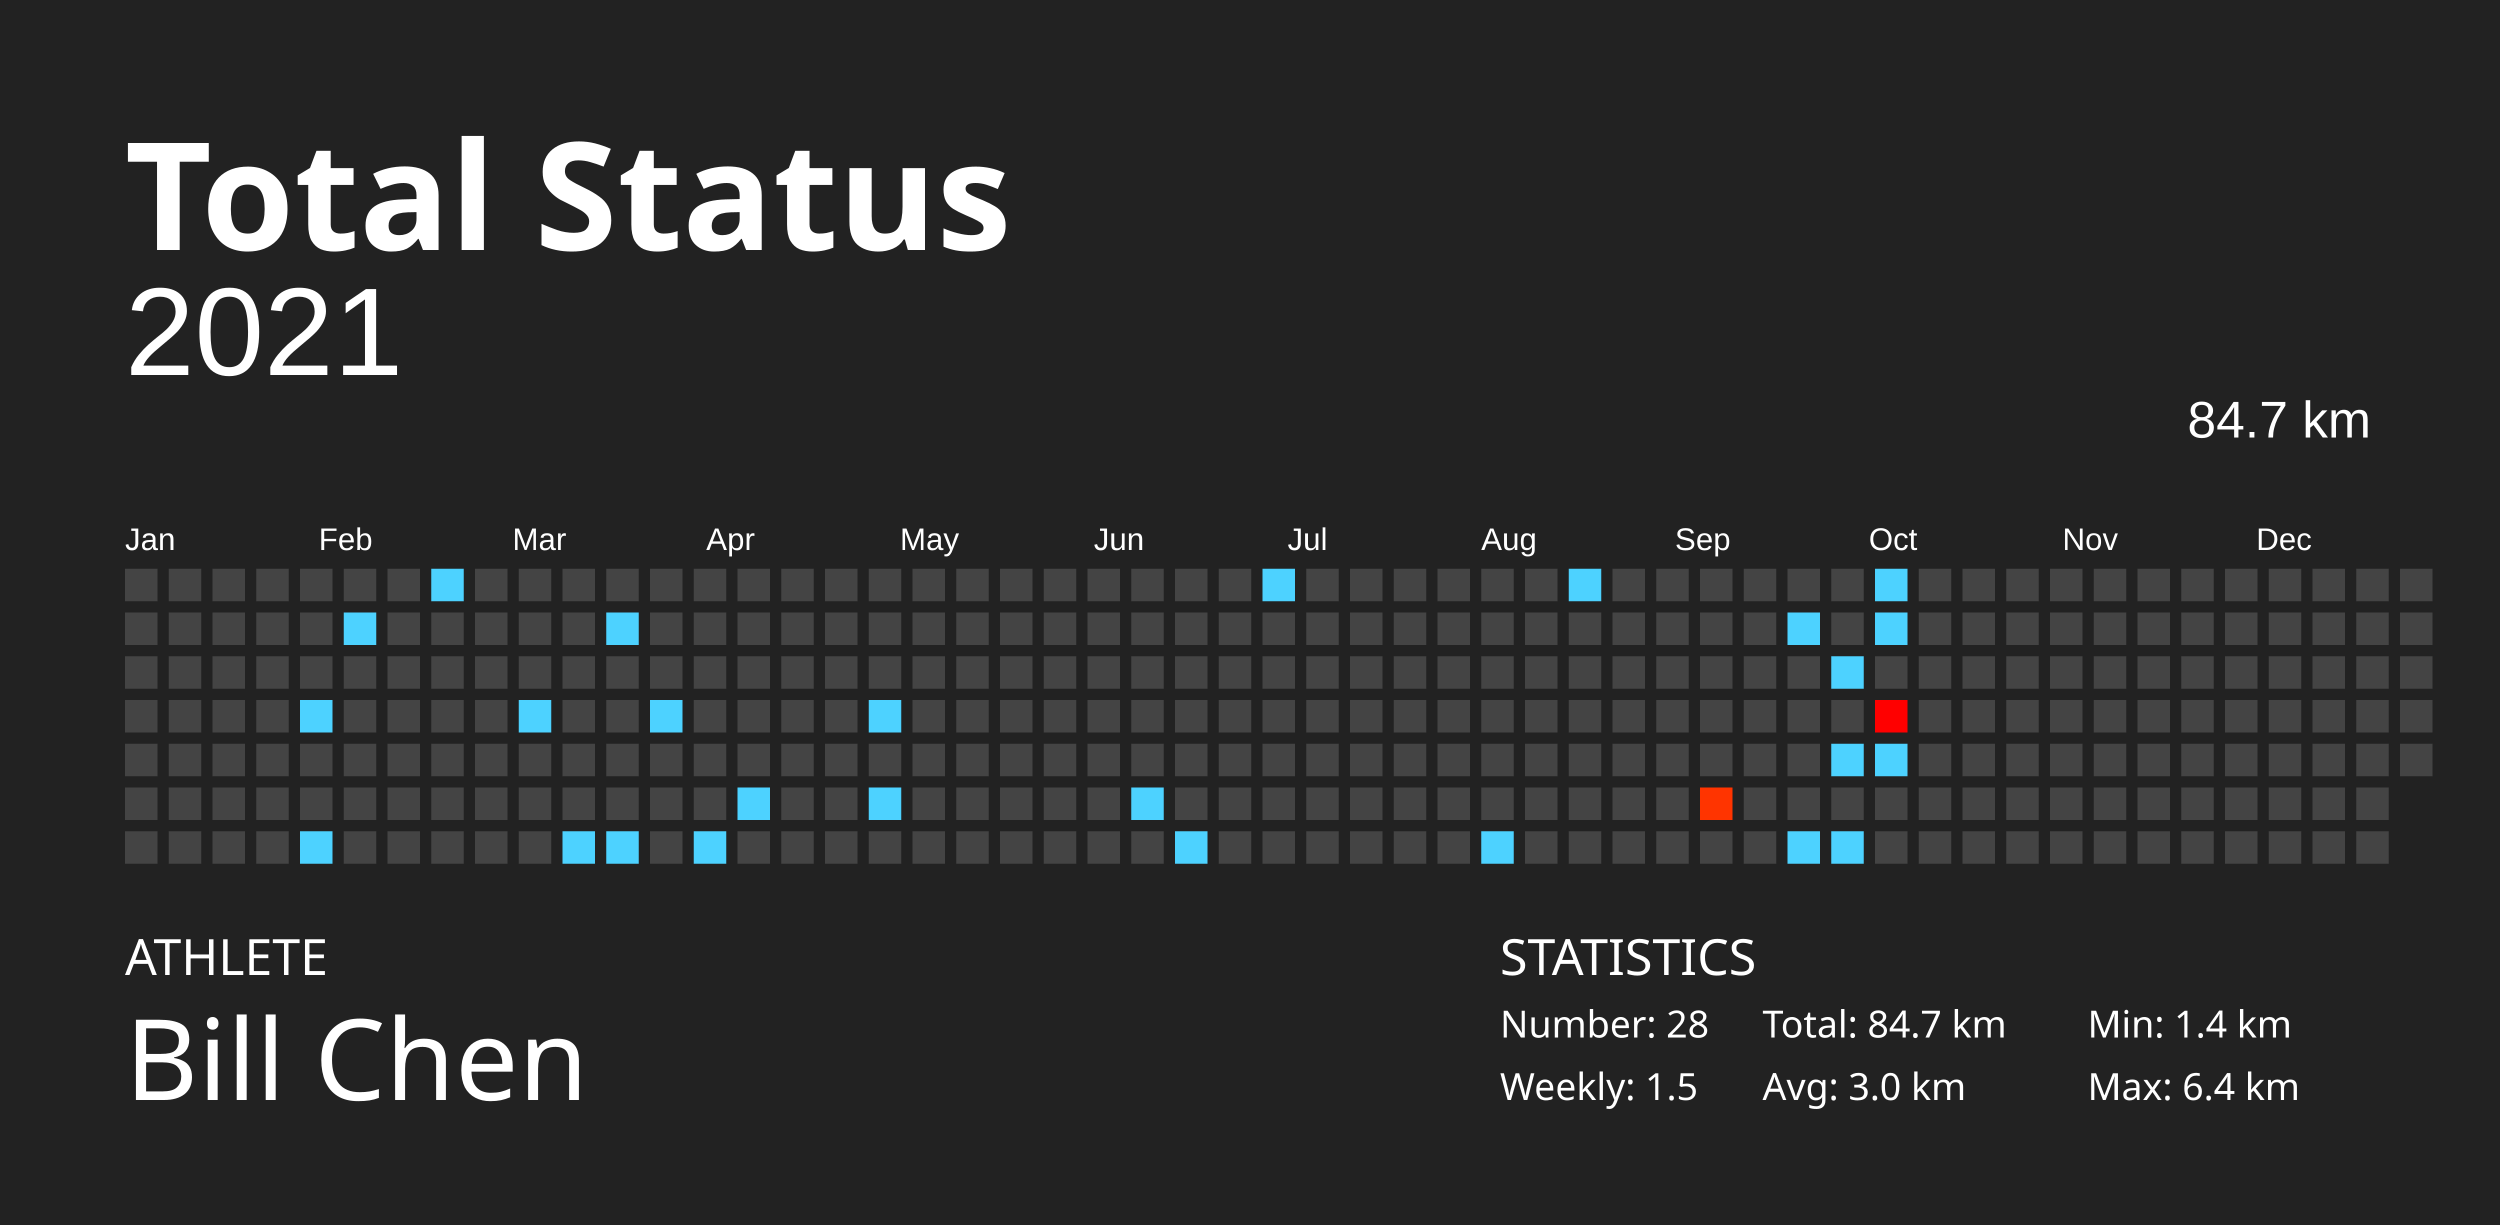
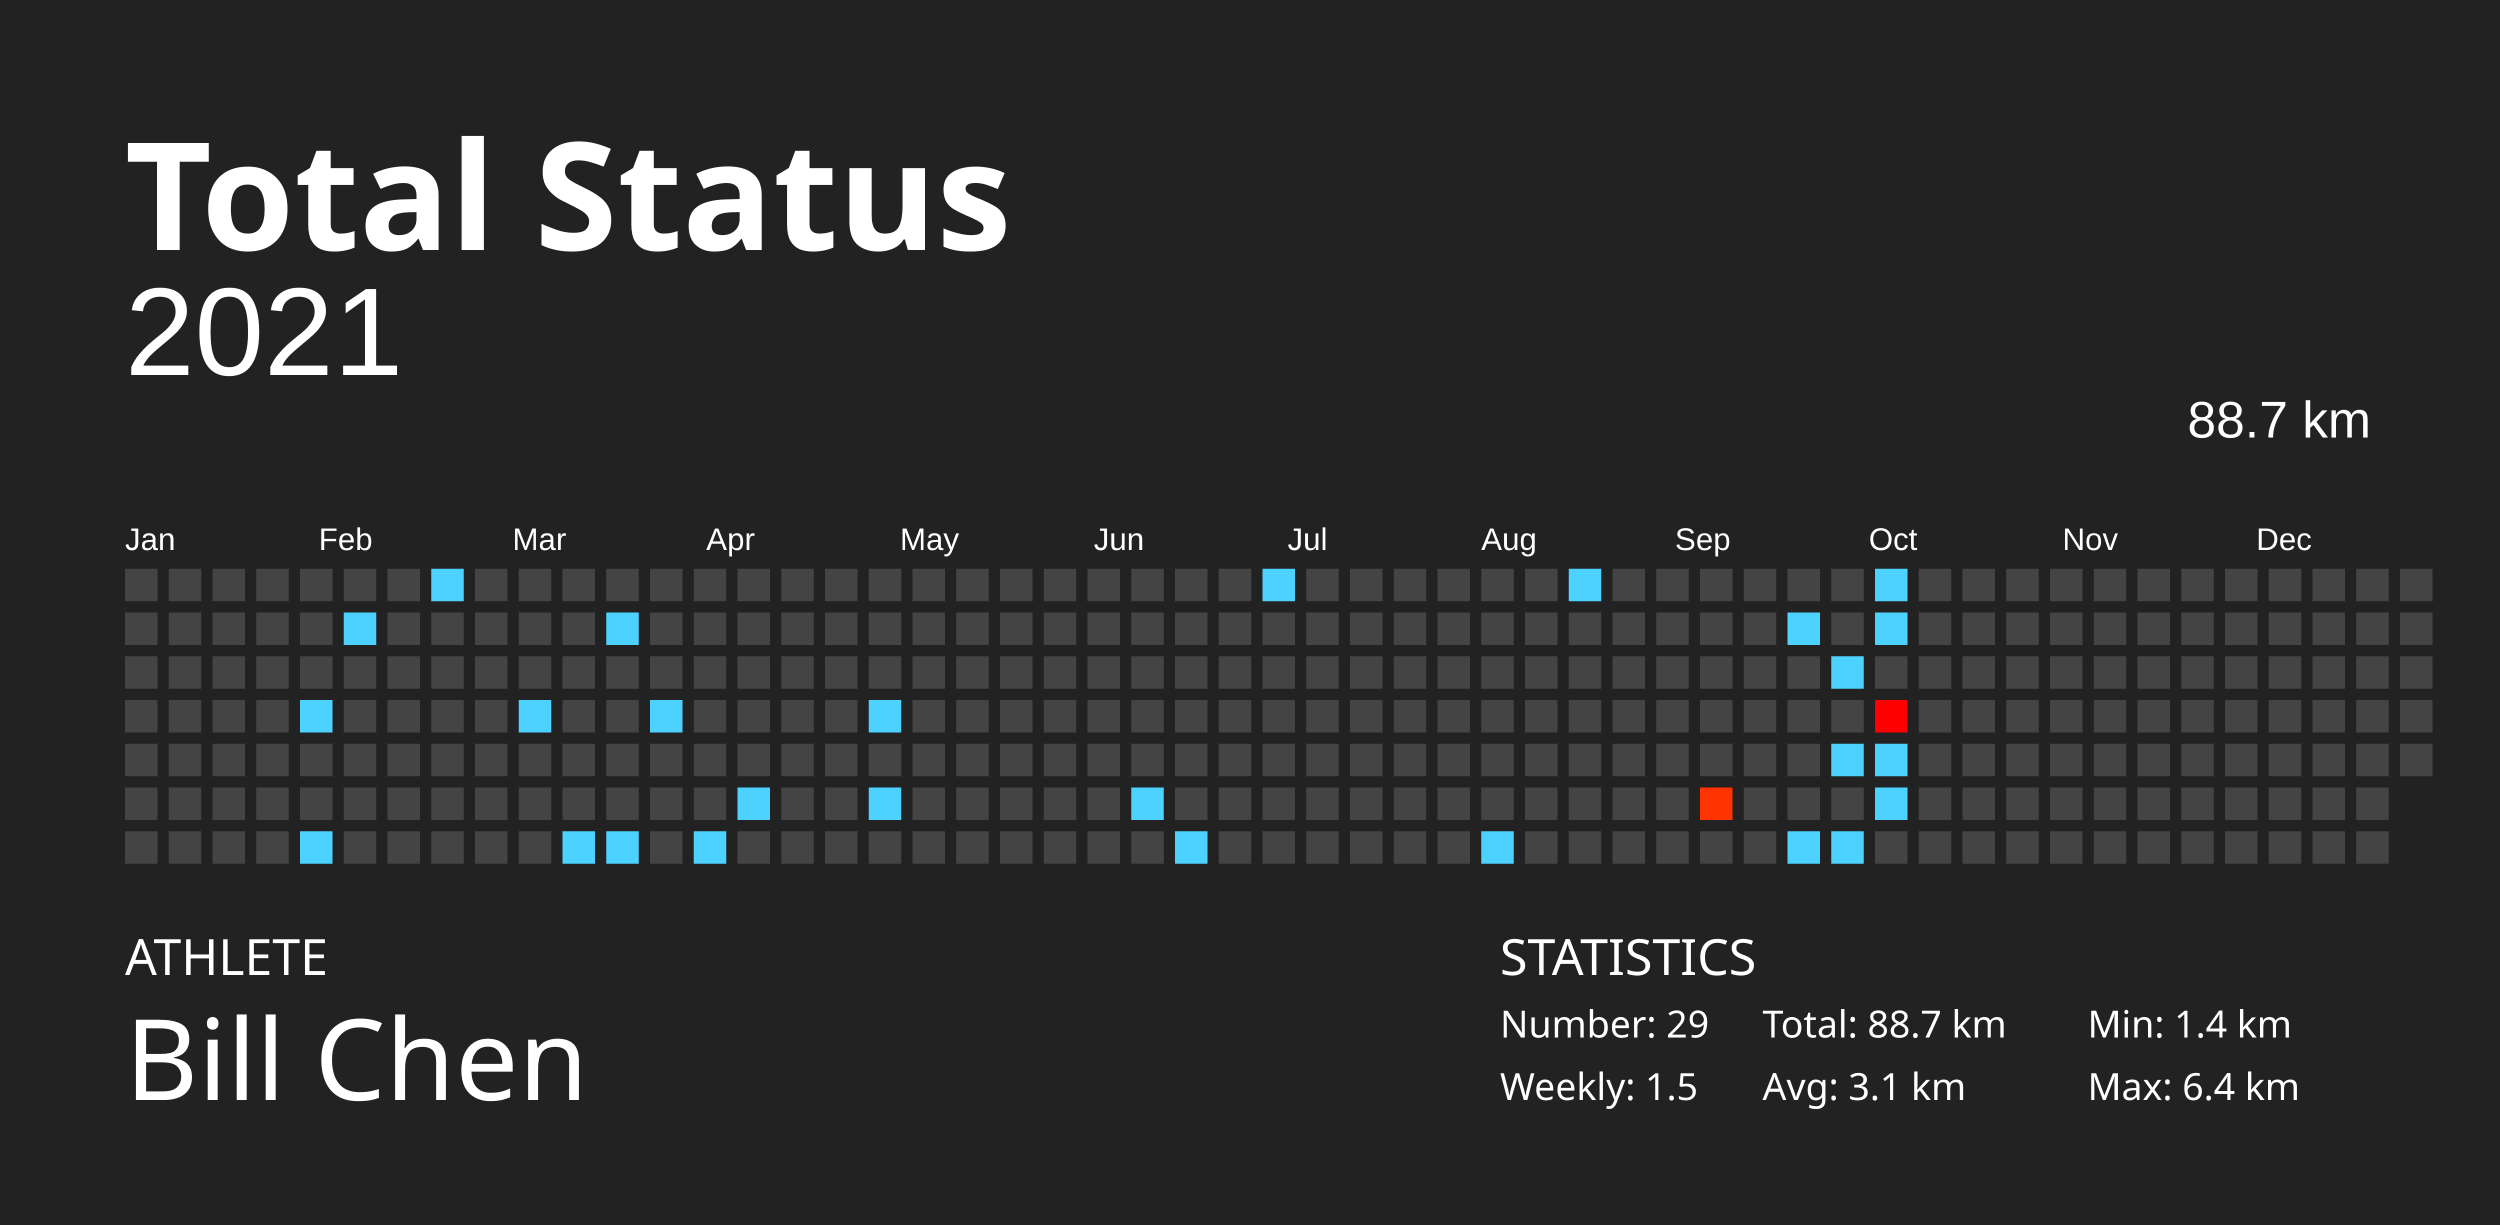
<svg xmlns="http://www.w3.org/2000/svg" baseProfile="full" height="98mm" version="1.1" viewBox="0,0,200,98" width="200mm">
  <defs />
  <rect fill="#222222" height="98" width="200" x="0" y="0" />
  <text fill="#FFFFFF" style="font-size:12px; font-family:Futura; font-weight:bold;" x="10" y="20">Total Status</text>
  <text fill="#FFFFFF" style="font-size:4px; font-family:Futura" x="10" y="78">ATHLETE</text>
  <text fill="#FFFFFF" style="font-size:9px; font-family:Futura" x="10" y="88">Bill Chen</text>
  <text fill="#FFFFFF" style="font-size:4px; font-family:Futura" x="120" y="78">STATISTICS</text>
-   <text fill="#FFFFFF" style="font-size:3px; font-family:Futura" x="120" y="83">Number: 28</text>
+   <text fill="#FFFFFF" style="font-size:3px; font-family:Futura" x="120" y="83">Number: 29</text>
  <text fill="#FFFFFF" style="font-size:3px; font-family:Futura" x="120" y="88">Weekly: 1.5</text>
-   <text fill="#FFFFFF" style="font-size:3px; font-family:Futura" x="141" y="83">Total: 84.7 km</text>
-   <text fill="#FFFFFF" style="font-size:3px; font-family:Futura" x="141" y="88">Avg: 3.0 km</text>
+   <text fill="#FFFFFF" style="font-size:3px; font-family:Futura" x="141" y="83">Total: 88.7 km</text>
+   <text fill="#FFFFFF" style="font-size:3px; font-family:Futura" x="141" y="88">Avg: 3.1 km</text>
  <text fill="#FFFFFF" style="font-size:3px; font-family:Futura" x="167" y="83">Min: 1.4 km</text>
  <text fill="#FFFFFF" style="font-size:3px; font-family:Futura" x="167" y="88">Max: 6.4 km</text>
  <text alignment-baseline="hanging" fill="#FFFFFF" style="font-size:10.0px; font-family:Arial;" x="10" y="30">2021</text>
-   <text alignment-baseline="hanging" fill="#FFFFFF" style="font-size:4.125px; font-family:Arial;" x="175" y="35">84.7 km</text>
+   <text alignment-baseline="hanging" fill="#FFFFFF" style="font-size:4.125px; font-family:Arial;" x="175" y="35">88.7 km</text>
  <text fill="#FFFFFF" style="font-size:2.5px; font-family:Arial" x="10.0" y="44">Jan</text>
  <text fill="#FFFFFF" style="font-size:2.5px; font-family:Arial" x="25.5" y="44">Feb</text>
  <text fill="#FFFFFF" style="font-size:2.5px; font-family:Arial" x="41.0" y="44">Mar</text>
  <text fill="#FFFFFF" style="font-size:2.5px; font-family:Arial" x="56.5" y="44">Apr</text>
  <text fill="#FFFFFF" style="font-size:2.5px; font-family:Arial" x="72.0" y="44">May</text>
  <text fill="#FFFFFF" style="font-size:2.5px; font-family:Arial" x="87.5" y="44">Jun</text>
  <text fill="#FFFFFF" style="font-size:2.5px; font-family:Arial" x="103.0" y="44">Jul</text>
  <text fill="#FFFFFF" style="font-size:2.5px; font-family:Arial" x="118.5" y="44">Aug</text>
  <text fill="#FFFFFF" style="font-size:2.5px; font-family:Arial" x="134.0" y="44">Sep</text>
  <text fill="#FFFFFF" style="font-size:2.5px; font-family:Arial" x="149.5" y="44">Oct</text>
  <text fill="#FFFFFF" style="font-size:2.5px; font-family:Arial" x="165.0" y="44">Nov</text>
  <text fill="#FFFFFF" style="font-size:2.5px; font-family:Arial" x="180.5" y="44">Dec</text>
  <rect fill="#444444" height="2.6" width="2.6" x="10.0" y="45.5" />
  <rect fill="#444444" height="2.6" width="2.6" x="10.0" y="49.0" />
  <rect fill="#444444" height="2.6" width="2.6" x="10.0" y="52.5" />
  <rect fill="#444444" height="2.6" width="2.6" x="10.0" y="56.0" />
  <rect fill="#444444" height="2.6" width="2.6" x="10.0" y="59.5" />
  <rect fill="#444444" height="2.6" width="2.6" x="10.0" y="63.0" />
  <rect fill="#444444" height="2.6" width="2.6" x="10.0" y="66.5" />
  <rect fill="#444444" height="2.6" width="2.6" x="13.5" y="45.5" />
  <rect fill="#444444" height="2.6" width="2.6" x="13.5" y="49.0" />
  <rect fill="#444444" height="2.6" width="2.6" x="13.5" y="52.5" />
  <rect fill="#444444" height="2.6" width="2.6" x="13.5" y="56.0" />
  <rect fill="#444444" height="2.6" width="2.6" x="13.5" y="59.5" />
  <rect fill="#444444" height="2.6" width="2.6" x="13.5" y="63.0" />
  <rect fill="#444444" height="2.6" width="2.6" x="13.5" y="66.5" />
  <rect fill="#444444" height="2.6" width="2.6" x="17.0" y="45.5" />
  <rect fill="#444444" height="2.6" width="2.6" x="17.0" y="49.0" />
  <rect fill="#444444" height="2.6" width="2.6" x="17.0" y="52.5" />
  <rect fill="#444444" height="2.6" width="2.6" x="17.0" y="56.0" />
  <rect fill="#444444" height="2.6" width="2.6" x="17.0" y="59.5" />
  <rect fill="#444444" height="2.6" width="2.6" x="17.0" y="63.0" />
  <rect fill="#444444" height="2.6" width="2.6" x="17.0" y="66.5" />
  <rect fill="#444444" height="2.6" width="2.6" x="20.5" y="45.5" />
  <rect fill="#444444" height="2.6" width="2.6" x="20.5" y="49.0" />
  <rect fill="#444444" height="2.6" width="2.6" x="20.5" y="52.5" />
  <rect fill="#444444" height="2.6" width="2.6" x="20.5" y="56.0" />
  <rect fill="#444444" height="2.6" width="2.6" x="20.5" y="59.5" />
  <rect fill="#444444" height="2.6" width="2.6" x="20.5" y="63.0" />
  <rect fill="#444444" height="2.6" width="2.6" x="20.5" y="66.5" />
  <rect fill="#444444" height="2.6" width="2.6" x="24.0" y="45.5" />
  <rect fill="#444444" height="2.6" width="2.6" x="24.0" y="49.0" />
  <rect fill="#444444" height="2.6" width="2.6" x="24.0" y="52.5" />
  <rect fill="#4dd2ff" height="2.6" width="2.6" x="24.0" y="56.0" />
  <rect fill="#444444" height="2.6" width="2.6" x="24.0" y="59.5" />
  <rect fill="#444444" height="2.6" width="2.6" x="24.0" y="63.0" />
  <rect fill="#4dd2ff" height="2.6" width="2.6" x="24.0" y="66.5" />
  <rect fill="#444444" height="2.6" width="2.6" x="27.5" y="45.5" />
  <rect fill="#4dd2ff" height="2.6" width="2.6" x="27.5" y="49.0" />
  <rect fill="#444444" height="2.6" width="2.6" x="27.5" y="52.5" />
  <rect fill="#444444" height="2.6" width="2.6" x="27.5" y="56.0" />
  <rect fill="#444444" height="2.6" width="2.6" x="27.5" y="59.5" />
  <rect fill="#444444" height="2.6" width="2.6" x="27.5" y="63.0" />
  <rect fill="#444444" height="2.6" width="2.6" x="27.5" y="66.5" />
  <rect fill="#444444" height="2.6" width="2.6" x="31.0" y="45.5" />
  <rect fill="#444444" height="2.6" width="2.6" x="31.0" y="49.0" />
  <rect fill="#444444" height="2.6" width="2.6" x="31.0" y="52.5" />
  <rect fill="#444444" height="2.6" width="2.6" x="31.0" y="56.0" />
  <rect fill="#444444" height="2.6" width="2.6" x="31.0" y="59.5" />
  <rect fill="#444444" height="2.6" width="2.6" x="31.0" y="63.0" />
  <rect fill="#444444" height="2.6" width="2.6" x="31.0" y="66.5" />
  <rect fill="#4dd2ff" height="2.6" width="2.6" x="34.5" y="45.5" />
  <rect fill="#444444" height="2.6" width="2.6" x="34.5" y="49.0" />
  <rect fill="#444444" height="2.6" width="2.6" x="34.5" y="52.5" />
  <rect fill="#444444" height="2.6" width="2.6" x="34.5" y="56.0" />
  <rect fill="#444444" height="2.6" width="2.6" x="34.5" y="59.5" />
  <rect fill="#444444" height="2.6" width="2.6" x="34.5" y="63.0" />
  <rect fill="#444444" height="2.6" width="2.6" x="34.5" y="66.5" />
  <rect fill="#444444" height="2.6" width="2.6" x="38.0" y="45.5" />
  <rect fill="#444444" height="2.6" width="2.6" x="38.0" y="49.0" />
  <rect fill="#444444" height="2.6" width="2.6" x="38.0" y="52.5" />
  <rect fill="#444444" height="2.6" width="2.6" x="38.0" y="56.0" />
  <rect fill="#444444" height="2.6" width="2.6" x="38.0" y="59.5" />
  <rect fill="#444444" height="2.6" width="2.6" x="38.0" y="63.0" />
  <rect fill="#444444" height="2.6" width="2.6" x="38.0" y="66.5" />
  <rect fill="#444444" height="2.6" width="2.6" x="41.5" y="45.5" />
  <rect fill="#444444" height="2.6" width="2.6" x="41.5" y="49.0" />
  <rect fill="#444444" height="2.6" width="2.6" x="41.5" y="52.5" />
  <rect fill="#4dd2ff" height="2.6" width="2.6" x="41.5" y="56.0" />
  <rect fill="#444444" height="2.6" width="2.6" x="41.5" y="59.5" />
  <rect fill="#444444" height="2.6" width="2.6" x="41.5" y="63.0" />
  <rect fill="#444444" height="2.6" width="2.6" x="41.5" y="66.5" />
  <rect fill="#444444" height="2.6" width="2.6" x="45.0" y="45.5" />
  <rect fill="#444444" height="2.6" width="2.6" x="45.0" y="49.0" />
  <rect fill="#444444" height="2.6" width="2.6" x="45.0" y="52.5" />
  <rect fill="#444444" height="2.6" width="2.6" x="45.0" y="56.0" />
  <rect fill="#444444" height="2.6" width="2.6" x="45.0" y="59.5" />
  <rect fill="#444444" height="2.6" width="2.6" x="45.0" y="63.0" />
  <rect fill="#4dd2ff" height="2.6" width="2.6" x="45.0" y="66.5" />
  <rect fill="#444444" height="2.6" width="2.6" x="48.5" y="45.5" />
  <rect fill="#4dd2ff" height="2.6" width="2.6" x="48.5" y="49.0" />
  <rect fill="#444444" height="2.6" width="2.6" x="48.5" y="52.5" />
  <rect fill="#444444" height="2.6" width="2.6" x="48.5" y="56.0" />
  <rect fill="#444444" height="2.6" width="2.6" x="48.5" y="59.5" />
  <rect fill="#444444" height="2.6" width="2.6" x="48.5" y="63.0" />
  <rect fill="#4dd2ff" height="2.6" width="2.6" x="48.5" y="66.5" />
  <rect fill="#444444" height="2.6" width="2.6" x="52.0" y="45.5" />
  <rect fill="#444444" height="2.6" width="2.6" x="52.0" y="49.0" />
  <rect fill="#444444" height="2.6" width="2.6" x="52.0" y="52.5" />
  <rect fill="#4dd2ff" height="2.6" width="2.6" x="52.0" y="56.0" />
  <rect fill="#444444" height="2.6" width="2.6" x="52.0" y="59.5" />
  <rect fill="#444444" height="2.6" width="2.6" x="52.0" y="63.0" />
  <rect fill="#444444" height="2.6" width="2.6" x="52.0" y="66.5" />
  <rect fill="#444444" height="2.6" width="2.6" x="55.5" y="45.5" />
  <rect fill="#444444" height="2.6" width="2.6" x="55.5" y="49.0" />
  <rect fill="#444444" height="2.6" width="2.6" x="55.5" y="52.5" />
  <rect fill="#444444" height="2.6" width="2.6" x="55.5" y="56.0" />
  <rect fill="#444444" height="2.6" width="2.6" x="55.5" y="59.5" />
  <rect fill="#444444" height="2.6" width="2.6" x="55.5" y="63.0" />
  <rect fill="#4dd2ff" height="2.6" width="2.6" x="55.5" y="66.5" />
  <rect fill="#444444" height="2.6" width="2.6" x="59.0" y="45.5" />
  <rect fill="#444444" height="2.6" width="2.6" x="59.0" y="49.0" />
  <rect fill="#444444" height="2.6" width="2.6" x="59.0" y="52.5" />
  <rect fill="#444444" height="2.6" width="2.6" x="59.0" y="56.0" />
  <rect fill="#444444" height="2.6" width="2.6" x="59.0" y="59.5" />
  <rect fill="#4dd2ff" height="2.6" width="2.6" x="59.0" y="63.0" />
  <rect fill="#444444" height="2.6" width="2.6" x="59.0" y="66.5" />
  <rect fill="#444444" height="2.6" width="2.6" x="62.5" y="45.5" />
  <rect fill="#444444" height="2.6" width="2.6" x="62.5" y="49.0" />
  <rect fill="#444444" height="2.6" width="2.6" x="62.5" y="52.5" />
  <rect fill="#444444" height="2.6" width="2.6" x="62.5" y="56.0" />
  <rect fill="#444444" height="2.6" width="2.6" x="62.5" y="59.5" />
  <rect fill="#444444" height="2.6" width="2.6" x="62.5" y="63.0" />
  <rect fill="#444444" height="2.6" width="2.6" x="62.5" y="66.5" />
  <rect fill="#444444" height="2.6" width="2.6" x="66.0" y="45.5" />
  <rect fill="#444444" height="2.6" width="2.6" x="66.0" y="49.0" />
  <rect fill="#444444" height="2.6" width="2.6" x="66.0" y="52.5" />
  <rect fill="#444444" height="2.6" width="2.6" x="66.0" y="56.0" />
  <rect fill="#444444" height="2.6" width="2.6" x="66.0" y="59.5" />
  <rect fill="#444444" height="2.6" width="2.6" x="66.0" y="63.0" />
  <rect fill="#444444" height="2.6" width="2.6" x="66.0" y="66.5" />
  <rect fill="#444444" height="2.6" width="2.6" x="69.5" y="45.5" />
  <rect fill="#444444" height="2.6" width="2.6" x="69.5" y="49.0" />
  <rect fill="#444444" height="2.6" width="2.6" x="69.5" y="52.5" />
  <rect fill="#4dd2ff" height="2.6" width="2.6" x="69.5" y="56.0" />
  <rect fill="#444444" height="2.6" width="2.6" x="69.5" y="59.5" />
  <rect fill="#4dd2ff" height="2.6" width="2.6" x="69.5" y="63.0" />
  <rect fill="#444444" height="2.6" width="2.6" x="69.5" y="66.5" />
  <rect fill="#444444" height="2.6" width="2.6" x="73.0" y="45.5" />
  <rect fill="#444444" height="2.6" width="2.6" x="73.0" y="49.0" />
  <rect fill="#444444" height="2.6" width="2.6" x="73.0" y="52.5" />
  <rect fill="#444444" height="2.6" width="2.6" x="73.0" y="56.0" />
  <rect fill="#444444" height="2.6" width="2.6" x="73.0" y="59.5" />
  <rect fill="#444444" height="2.6" width="2.6" x="73.0" y="63.0" />
  <rect fill="#444444" height="2.6" width="2.6" x="73.0" y="66.5" />
  <rect fill="#444444" height="2.6" width="2.6" x="76.5" y="45.5" />
  <rect fill="#444444" height="2.6" width="2.6" x="76.5" y="49.0" />
  <rect fill="#444444" height="2.6" width="2.6" x="76.5" y="52.5" />
  <rect fill="#444444" height="2.6" width="2.6" x="76.5" y="56.0" />
  <rect fill="#444444" height="2.6" width="2.6" x="76.5" y="59.5" />
  <rect fill="#444444" height="2.6" width="2.6" x="76.5" y="63.0" />
  <rect fill="#444444" height="2.6" width="2.6" x="76.5" y="66.5" />
  <rect fill="#444444" height="2.6" width="2.6" x="80.0" y="45.5" />
  <rect fill="#444444" height="2.6" width="2.6" x="80.0" y="49.0" />
  <rect fill="#444444" height="2.6" width="2.6" x="80.0" y="52.5" />
  <rect fill="#444444" height="2.6" width="2.6" x="80.0" y="56.0" />
  <rect fill="#444444" height="2.6" width="2.6" x="80.0" y="59.5" />
  <rect fill="#444444" height="2.6" width="2.6" x="80.0" y="63.0" />
  <rect fill="#444444" height="2.6" width="2.6" x="80.0" y="66.5" />
  <rect fill="#444444" height="2.6" width="2.6" x="83.5" y="45.5" />
  <rect fill="#444444" height="2.6" width="2.6" x="83.5" y="49.0" />
  <rect fill="#444444" height="2.6" width="2.6" x="83.5" y="52.5" />
  <rect fill="#444444" height="2.6" width="2.6" x="83.5" y="56.0" />
  <rect fill="#444444" height="2.6" width="2.6" x="83.5" y="59.5" />
  <rect fill="#444444" height="2.6" width="2.6" x="83.5" y="63.0" />
  <rect fill="#444444" height="2.6" width="2.6" x="83.5" y="66.5" />
  <rect fill="#444444" height="2.6" width="2.6" x="87.0" y="45.5" />
  <rect fill="#444444" height="2.6" width="2.6" x="87.0" y="49.0" />
  <rect fill="#444444" height="2.6" width="2.6" x="87.0" y="52.5" />
  <rect fill="#444444" height="2.6" width="2.6" x="87.0" y="56.0" />
  <rect fill="#444444" height="2.6" width="2.6" x="87.0" y="59.5" />
  <rect fill="#444444" height="2.6" width="2.6" x="87.0" y="63.0" />
  <rect fill="#444444" height="2.6" width="2.6" x="87.0" y="66.5" />
  <rect fill="#444444" height="2.6" width="2.6" x="90.5" y="45.5" />
  <rect fill="#444444" height="2.6" width="2.6" x="90.5" y="49.0" />
  <rect fill="#444444" height="2.6" width="2.6" x="90.5" y="52.5" />
  <rect fill="#444444" height="2.6" width="2.6" x="90.5" y="56.0" />
  <rect fill="#444444" height="2.6" width="2.6" x="90.5" y="59.5" />
  <rect fill="#4dd2ff" height="2.6" width="2.6" x="90.5" y="63.0" />
  <rect fill="#444444" height="2.6" width="2.6" x="90.5" y="66.5" />
  <rect fill="#444444" height="2.6" width="2.6" x="94.0" y="45.5" />
  <rect fill="#444444" height="2.6" width="2.6" x="94.0" y="49.0" />
  <rect fill="#444444" height="2.6" width="2.6" x="94.0" y="52.5" />
  <rect fill="#444444" height="2.6" width="2.6" x="94.0" y="56.0" />
  <rect fill="#444444" height="2.6" width="2.6" x="94.0" y="59.5" />
  <rect fill="#444444" height="2.6" width="2.6" x="94.0" y="63.0" />
  <rect fill="#4dd2ff" height="2.6" width="2.6" x="94.0" y="66.5" />
  <rect fill="#444444" height="2.6" width="2.6" x="97.5" y="45.5" />
  <rect fill="#444444" height="2.6" width="2.6" x="97.5" y="49.0" />
  <rect fill="#444444" height="2.6" width="2.6" x="97.5" y="52.5" />
  <rect fill="#444444" height="2.6" width="2.6" x="97.5" y="56.0" />
  <rect fill="#444444" height="2.6" width="2.6" x="97.5" y="59.5" />
  <rect fill="#444444" height="2.6" width="2.6" x="97.5" y="63.0" />
  <rect fill="#444444" height="2.6" width="2.6" x="97.5" y="66.5" />
  <rect fill="#4dd2ff" height="2.6" width="2.6" x="101.0" y="45.5" />
  <rect fill="#444444" height="2.6" width="2.6" x="101.0" y="49.0" />
  <rect fill="#444444" height="2.6" width="2.6" x="101.0" y="52.5" />
  <rect fill="#444444" height="2.6" width="2.6" x="101.0" y="56.0" />
  <rect fill="#444444" height="2.6" width="2.6" x="101.0" y="59.5" />
  <rect fill="#444444" height="2.6" width="2.6" x="101.0" y="63.0" />
  <rect fill="#444444" height="2.6" width="2.6" x="101.0" y="66.5" />
  <rect fill="#444444" height="2.6" width="2.6" x="104.5" y="45.5" />
  <rect fill="#444444" height="2.6" width="2.6" x="104.5" y="49.0" />
  <rect fill="#444444" height="2.6" width="2.6" x="104.5" y="52.5" />
  <rect fill="#444444" height="2.6" width="2.6" x="104.5" y="56.0" />
  <rect fill="#444444" height="2.6" width="2.6" x="104.5" y="59.5" />
  <rect fill="#444444" height="2.6" width="2.6" x="104.5" y="63.0" />
  <rect fill="#444444" height="2.6" width="2.6" x="104.5" y="66.5" />
  <rect fill="#444444" height="2.6" width="2.6" x="108.0" y="45.5" />
  <rect fill="#444444" height="2.6" width="2.6" x="108.0" y="49.0" />
  <rect fill="#444444" height="2.6" width="2.6" x="108.0" y="52.5" />
  <rect fill="#444444" height="2.6" width="2.6" x="108.0" y="56.0" />
  <rect fill="#444444" height="2.6" width="2.6" x="108.0" y="59.5" />
  <rect fill="#444444" height="2.6" width="2.6" x="108.0" y="63.0" />
  <rect fill="#444444" height="2.6" width="2.6" x="108.0" y="66.5" />
  <rect fill="#444444" height="2.6" width="2.6" x="111.5" y="45.5" />
  <rect fill="#444444" height="2.6" width="2.6" x="111.5" y="49.0" />
  <rect fill="#444444" height="2.6" width="2.6" x="111.5" y="52.5" />
  <rect fill="#444444" height="2.6" width="2.6" x="111.5" y="56.0" />
  <rect fill="#444444" height="2.6" width="2.6" x="111.5" y="59.5" />
  <rect fill="#444444" height="2.6" width="2.6" x="111.5" y="63.0" />
  <rect fill="#444444" height="2.6" width="2.6" x="111.5" y="66.5" />
  <rect fill="#444444" height="2.6" width="2.6" x="115.0" y="45.5" />
  <rect fill="#444444" height="2.6" width="2.6" x="115.0" y="49.0" />
  <rect fill="#444444" height="2.6" width="2.6" x="115.0" y="52.5" />
  <rect fill="#444444" height="2.6" width="2.6" x="115.0" y="56.0" />
  <rect fill="#444444" height="2.6" width="2.6" x="115.0" y="59.5" />
  <rect fill="#444444" height="2.6" width="2.6" x="115.0" y="63.0" />
  <rect fill="#444444" height="2.6" width="2.6" x="115.0" y="66.5" />
  <rect fill="#444444" height="2.6" width="2.6" x="118.5" y="45.5" />
  <rect fill="#444444" height="2.6" width="2.6" x="118.5" y="49.0" />
  <rect fill="#444444" height="2.6" width="2.6" x="118.5" y="52.5" />
  <rect fill="#444444" height="2.6" width="2.6" x="118.5" y="56.0" />
  <rect fill="#444444" height="2.6" width="2.6" x="118.5" y="59.5" />
  <rect fill="#444444" height="2.6" width="2.6" x="118.5" y="63.0" />
  <rect fill="#4dd2ff" height="2.6" width="2.6" x="118.5" y="66.5" />
  <rect fill="#444444" height="2.6" width="2.6" x="122.0" y="45.5" />
  <rect fill="#444444" height="2.6" width="2.6" x="122.0" y="49.0" />
  <rect fill="#444444" height="2.6" width="2.6" x="122.0" y="52.5" />
  <rect fill="#444444" height="2.6" width="2.6" x="122.0" y="56.0" />
  <rect fill="#444444" height="2.6" width="2.6" x="122.0" y="59.5" />
  <rect fill="#444444" height="2.6" width="2.6" x="122.0" y="63.0" />
  <rect fill="#444444" height="2.6" width="2.6" x="122.0" y="66.5" />
  <rect fill="#4dd2ff" height="2.6" width="2.6" x="125.5" y="45.5" />
  <rect fill="#444444" height="2.6" width="2.6" x="125.5" y="49.0" />
  <rect fill="#444444" height="2.6" width="2.6" x="125.5" y="52.5" />
  <rect fill="#444444" height="2.6" width="2.6" x="125.5" y="56.0" />
  <rect fill="#444444" height="2.6" width="2.6" x="125.5" y="59.5" />
  <rect fill="#444444" height="2.6" width="2.6" x="125.5" y="63.0" />
  <rect fill="#444444" height="2.6" width="2.6" x="125.5" y="66.5" />
  <rect fill="#444444" height="2.6" width="2.6" x="129.0" y="45.5" />
  <rect fill="#444444" height="2.6" width="2.6" x="129.0" y="49.0" />
  <rect fill="#444444" height="2.6" width="2.6" x="129.0" y="52.5" />
  <rect fill="#444444" height="2.6" width="2.6" x="129.0" y="56.0" />
  <rect fill="#444444" height="2.6" width="2.6" x="129.0" y="59.5" />
  <rect fill="#444444" height="2.6" width="2.6" x="129.0" y="63.0" />
  <rect fill="#444444" height="2.6" width="2.6" x="129.0" y="66.5" />
  <rect fill="#444444" height="2.6" width="2.6" x="132.5" y="45.5" />
  <rect fill="#444444" height="2.6" width="2.6" x="132.5" y="49.0" />
  <rect fill="#444444" height="2.6" width="2.6" x="132.5" y="52.5" />
  <rect fill="#444444" height="2.6" width="2.6" x="132.5" y="56.0" />
  <rect fill="#444444" height="2.6" width="2.6" x="132.5" y="59.5" />
  <rect fill="#444444" height="2.6" width="2.6" x="132.5" y="63.0" />
  <rect fill="#444444" height="2.6" width="2.6" x="132.5" y="66.5" />
  <rect fill="#444444" height="2.6" width="2.6" x="136.0" y="45.5" />
  <rect fill="#444444" height="2.6" width="2.6" x="136.0" y="49.0" />
  <rect fill="#444444" height="2.6" width="2.6" x="136.0" y="52.5" />
  <rect fill="#444444" height="2.6" width="2.6" x="136.0" y="56.0" />
  <rect fill="#444444" height="2.6" width="2.6" x="136.0" y="59.5" />
  <rect fill="#ff3400" height="2.6" width="2.6" x="136.0" y="63.0" />
  <rect fill="#444444" height="2.6" width="2.6" x="136.0" y="66.5" />
  <rect fill="#444444" height="2.6" width="2.6" x="139.5" y="45.5" />
  <rect fill="#444444" height="2.6" width="2.6" x="139.5" y="49.0" />
  <rect fill="#444444" height="2.6" width="2.6" x="139.5" y="52.5" />
  <rect fill="#444444" height="2.6" width="2.6" x="139.5" y="56.0" />
  <rect fill="#444444" height="2.6" width="2.6" x="139.5" y="59.5" />
  <rect fill="#444444" height="2.6" width="2.6" x="139.5" y="63.0" />
  <rect fill="#444444" height="2.6" width="2.6" x="139.5" y="66.5" />
  <rect fill="#444444" height="2.6" width="2.6" x="143.0" y="45.5" />
  <rect fill="#4dd2ff" height="2.6" width="2.6" x="143.0" y="49.0" />
  <rect fill="#444444" height="2.6" width="2.6" x="143.0" y="52.5" />
  <rect fill="#444444" height="2.6" width="2.6" x="143.0" y="56.0" />
  <rect fill="#444444" height="2.6" width="2.6" x="143.0" y="59.5" />
  <rect fill="#444444" height="2.6" width="2.6" x="143.0" y="63.0" />
  <rect fill="#4dd2ff" height="2.6" width="2.6" x="143.0" y="66.5" />
  <rect fill="#444444" height="2.6" width="2.6" x="146.5" y="45.5" />
  <rect fill="#444444" height="2.6" width="2.6" x="146.5" y="49.0" />
  <rect fill="#4dd2ff" height="2.6" width="2.6" x="146.5" y="52.5" />
  <rect fill="#444444" height="2.6" width="2.6" x="146.5" y="56.0" />
  <rect fill="#4dd2ff" height="2.6" width="2.6" x="146.5" y="59.5" />
  <rect fill="#444444" height="2.6" width="2.6" x="146.5" y="63.0" />
  <rect fill="#4dd2ff" height="2.6" width="2.6" x="146.5" y="66.5" />
  <rect fill="#4dd2ff" height="2.6" width="2.6" x="150.0" y="45.5" />
  <rect fill="#4dd2ff" height="2.6" width="2.6" x="150.0" y="49.0" />
  <rect fill="#444444" height="2.6" width="2.6" x="150.0" y="52.5" />
  <rect fill="#ff0000" height="2.6" width="2.6" x="150.0" y="56.0" />
  <rect fill="#4dd2ff" height="2.6" width="2.6" x="150.0" y="59.5" />
-   <rect fill="#444444" height="2.6" width="2.6" x="150.0" y="63.0" />
+   <rect fill="#4dd2ff" height="2.6" width="2.6" x="150.0" y="63.0" />
  <rect fill="#444444" height="2.6" width="2.6" x="150.0" y="66.5" />
  <rect fill="#444444" height="2.6" width="2.6" x="153.5" y="45.5" />
  <rect fill="#444444" height="2.6" width="2.6" x="153.5" y="49.0" />
  <rect fill="#444444" height="2.6" width="2.6" x="153.5" y="52.5" />
  <rect fill="#444444" height="2.6" width="2.6" x="153.5" y="56.0" />
  <rect fill="#444444" height="2.6" width="2.6" x="153.5" y="59.5" />
  <rect fill="#444444" height="2.6" width="2.6" x="153.5" y="63.0" />
  <rect fill="#444444" height="2.6" width="2.6" x="153.5" y="66.5" />
  <rect fill="#444444" height="2.6" width="2.6" x="157.0" y="45.5" />
  <rect fill="#444444" height="2.6" width="2.6" x="157.0" y="49.0" />
  <rect fill="#444444" height="2.6" width="2.6" x="157.0" y="52.5" />
  <rect fill="#444444" height="2.6" width="2.6" x="157.0" y="56.0" />
  <rect fill="#444444" height="2.6" width="2.6" x="157.0" y="59.5" />
  <rect fill="#444444" height="2.6" width="2.6" x="157.0" y="63.0" />
  <rect fill="#444444" height="2.6" width="2.6" x="157.0" y="66.5" />
  <rect fill="#444444" height="2.6" width="2.6" x="160.5" y="45.5" />
  <rect fill="#444444" height="2.6" width="2.6" x="160.5" y="49.0" />
  <rect fill="#444444" height="2.6" width="2.6" x="160.5" y="52.5" />
  <rect fill="#444444" height="2.6" width="2.6" x="160.5" y="56.0" />
  <rect fill="#444444" height="2.6" width="2.6" x="160.5" y="59.5" />
  <rect fill="#444444" height="2.6" width="2.6" x="160.5" y="63.0" />
  <rect fill="#444444" height="2.6" width="2.6" x="160.5" y="66.5" />
  <rect fill="#444444" height="2.6" width="2.6" x="164.0" y="45.5" />
  <rect fill="#444444" height="2.6" width="2.6" x="164.0" y="49.0" />
  <rect fill="#444444" height="2.6" width="2.6" x="164.0" y="52.5" />
  <rect fill="#444444" height="2.6" width="2.6" x="164.0" y="56.0" />
  <rect fill="#444444" height="2.6" width="2.6" x="164.0" y="59.5" />
  <rect fill="#444444" height="2.6" width="2.6" x="164.0" y="63.0" />
  <rect fill="#444444" height="2.6" width="2.6" x="164.0" y="66.5" />
  <rect fill="#444444" height="2.6" width="2.6" x="167.5" y="45.5" />
  <rect fill="#444444" height="2.6" width="2.6" x="167.5" y="49.0" />
  <rect fill="#444444" height="2.6" width="2.6" x="167.5" y="52.5" />
  <rect fill="#444444" height="2.6" width="2.6" x="167.5" y="56.0" />
  <rect fill="#444444" height="2.6" width="2.6" x="167.5" y="59.5" />
  <rect fill="#444444" height="2.6" width="2.6" x="167.5" y="63.0" />
  <rect fill="#444444" height="2.6" width="2.6" x="167.5" y="66.5" />
  <rect fill="#444444" height="2.6" width="2.6" x="171.0" y="45.5" />
  <rect fill="#444444" height="2.6" width="2.6" x="171.0" y="49.0" />
  <rect fill="#444444" height="2.6" width="2.6" x="171.0" y="52.5" />
  <rect fill="#444444" height="2.6" width="2.6" x="171.0" y="56.0" />
  <rect fill="#444444" height="2.6" width="2.6" x="171.0" y="59.5" />
  <rect fill="#444444" height="2.6" width="2.6" x="171.0" y="63.0" />
  <rect fill="#444444" height="2.6" width="2.6" x="171.0" y="66.5" />
  <rect fill="#444444" height="2.6" width="2.6" x="174.5" y="45.5" />
  <rect fill="#444444" height="2.6" width="2.6" x="174.5" y="49.0" />
  <rect fill="#444444" height="2.6" width="2.6" x="174.5" y="52.5" />
  <rect fill="#444444" height="2.6" width="2.6" x="174.5" y="56.0" />
  <rect fill="#444444" height="2.6" width="2.6" x="174.5" y="59.5" />
  <rect fill="#444444" height="2.6" width="2.6" x="174.5" y="63.0" />
  <rect fill="#444444" height="2.6" width="2.6" x="174.5" y="66.5" />
  <rect fill="#444444" height="2.6" width="2.6" x="178.0" y="45.5" />
  <rect fill="#444444" height="2.6" width="2.6" x="178.0" y="49.0" />
  <rect fill="#444444" height="2.6" width="2.6" x="178.0" y="52.5" />
  <rect fill="#444444" height="2.6" width="2.6" x="178.0" y="56.0" />
  <rect fill="#444444" height="2.6" width="2.6" x="178.0" y="59.5" />
  <rect fill="#444444" height="2.6" width="2.6" x="178.0" y="63.0" />
  <rect fill="#444444" height="2.6" width="2.6" x="178.0" y="66.5" />
  <rect fill="#444444" height="2.6" width="2.6" x="181.5" y="45.5" />
  <rect fill="#444444" height="2.6" width="2.6" x="181.5" y="49.0" />
  <rect fill="#444444" height="2.6" width="2.6" x="181.5" y="52.5" />
  <rect fill="#444444" height="2.6" width="2.6" x="181.5" y="56.0" />
  <rect fill="#444444" height="2.6" width="2.6" x="181.5" y="59.5" />
  <rect fill="#444444" height="2.6" width="2.6" x="181.5" y="63.0" />
  <rect fill="#444444" height="2.6" width="2.6" x="181.5" y="66.5" />
  <rect fill="#444444" height="2.6" width="2.6" x="185.0" y="45.5" />
  <rect fill="#444444" height="2.6" width="2.6" x="185.0" y="49.0" />
  <rect fill="#444444" height="2.6" width="2.6" x="185.0" y="52.5" />
  <rect fill="#444444" height="2.6" width="2.6" x="185.0" y="56.0" />
  <rect fill="#444444" height="2.6" width="2.6" x="185.0" y="59.5" />
  <rect fill="#444444" height="2.6" width="2.6" x="185.0" y="63.0" />
  <rect fill="#444444" height="2.6" width="2.6" x="185.0" y="66.5" />
  <rect fill="#444444" height="2.6" width="2.6" x="188.5" y="45.5" />
  <rect fill="#444444" height="2.6" width="2.6" x="188.5" y="49.0" />
  <rect fill="#444444" height="2.6" width="2.6" x="188.5" y="52.5" />
  <rect fill="#444444" height="2.6" width="2.6" x="188.5" y="56.0" />
  <rect fill="#444444" height="2.6" width="2.6" x="188.5" y="59.5" />
  <rect fill="#444444" height="2.6" width="2.6" x="188.5" y="63.0" />
  <rect fill="#444444" height="2.6" width="2.6" x="188.5" y="66.5" />
  <rect fill="#444444" height="2.6" width="2.6" x="192.0" y="45.5" />
  <rect fill="#444444" height="2.6" width="2.6" x="192.0" y="49.0" />
  <rect fill="#444444" height="2.6" width="2.6" x="192.0" y="52.5" />
  <rect fill="#444444" height="2.6" width="2.6" x="192.0" y="56.0" />
  <rect fill="#444444" height="2.6" width="2.6" x="192.0" y="59.5" />
</svg>
